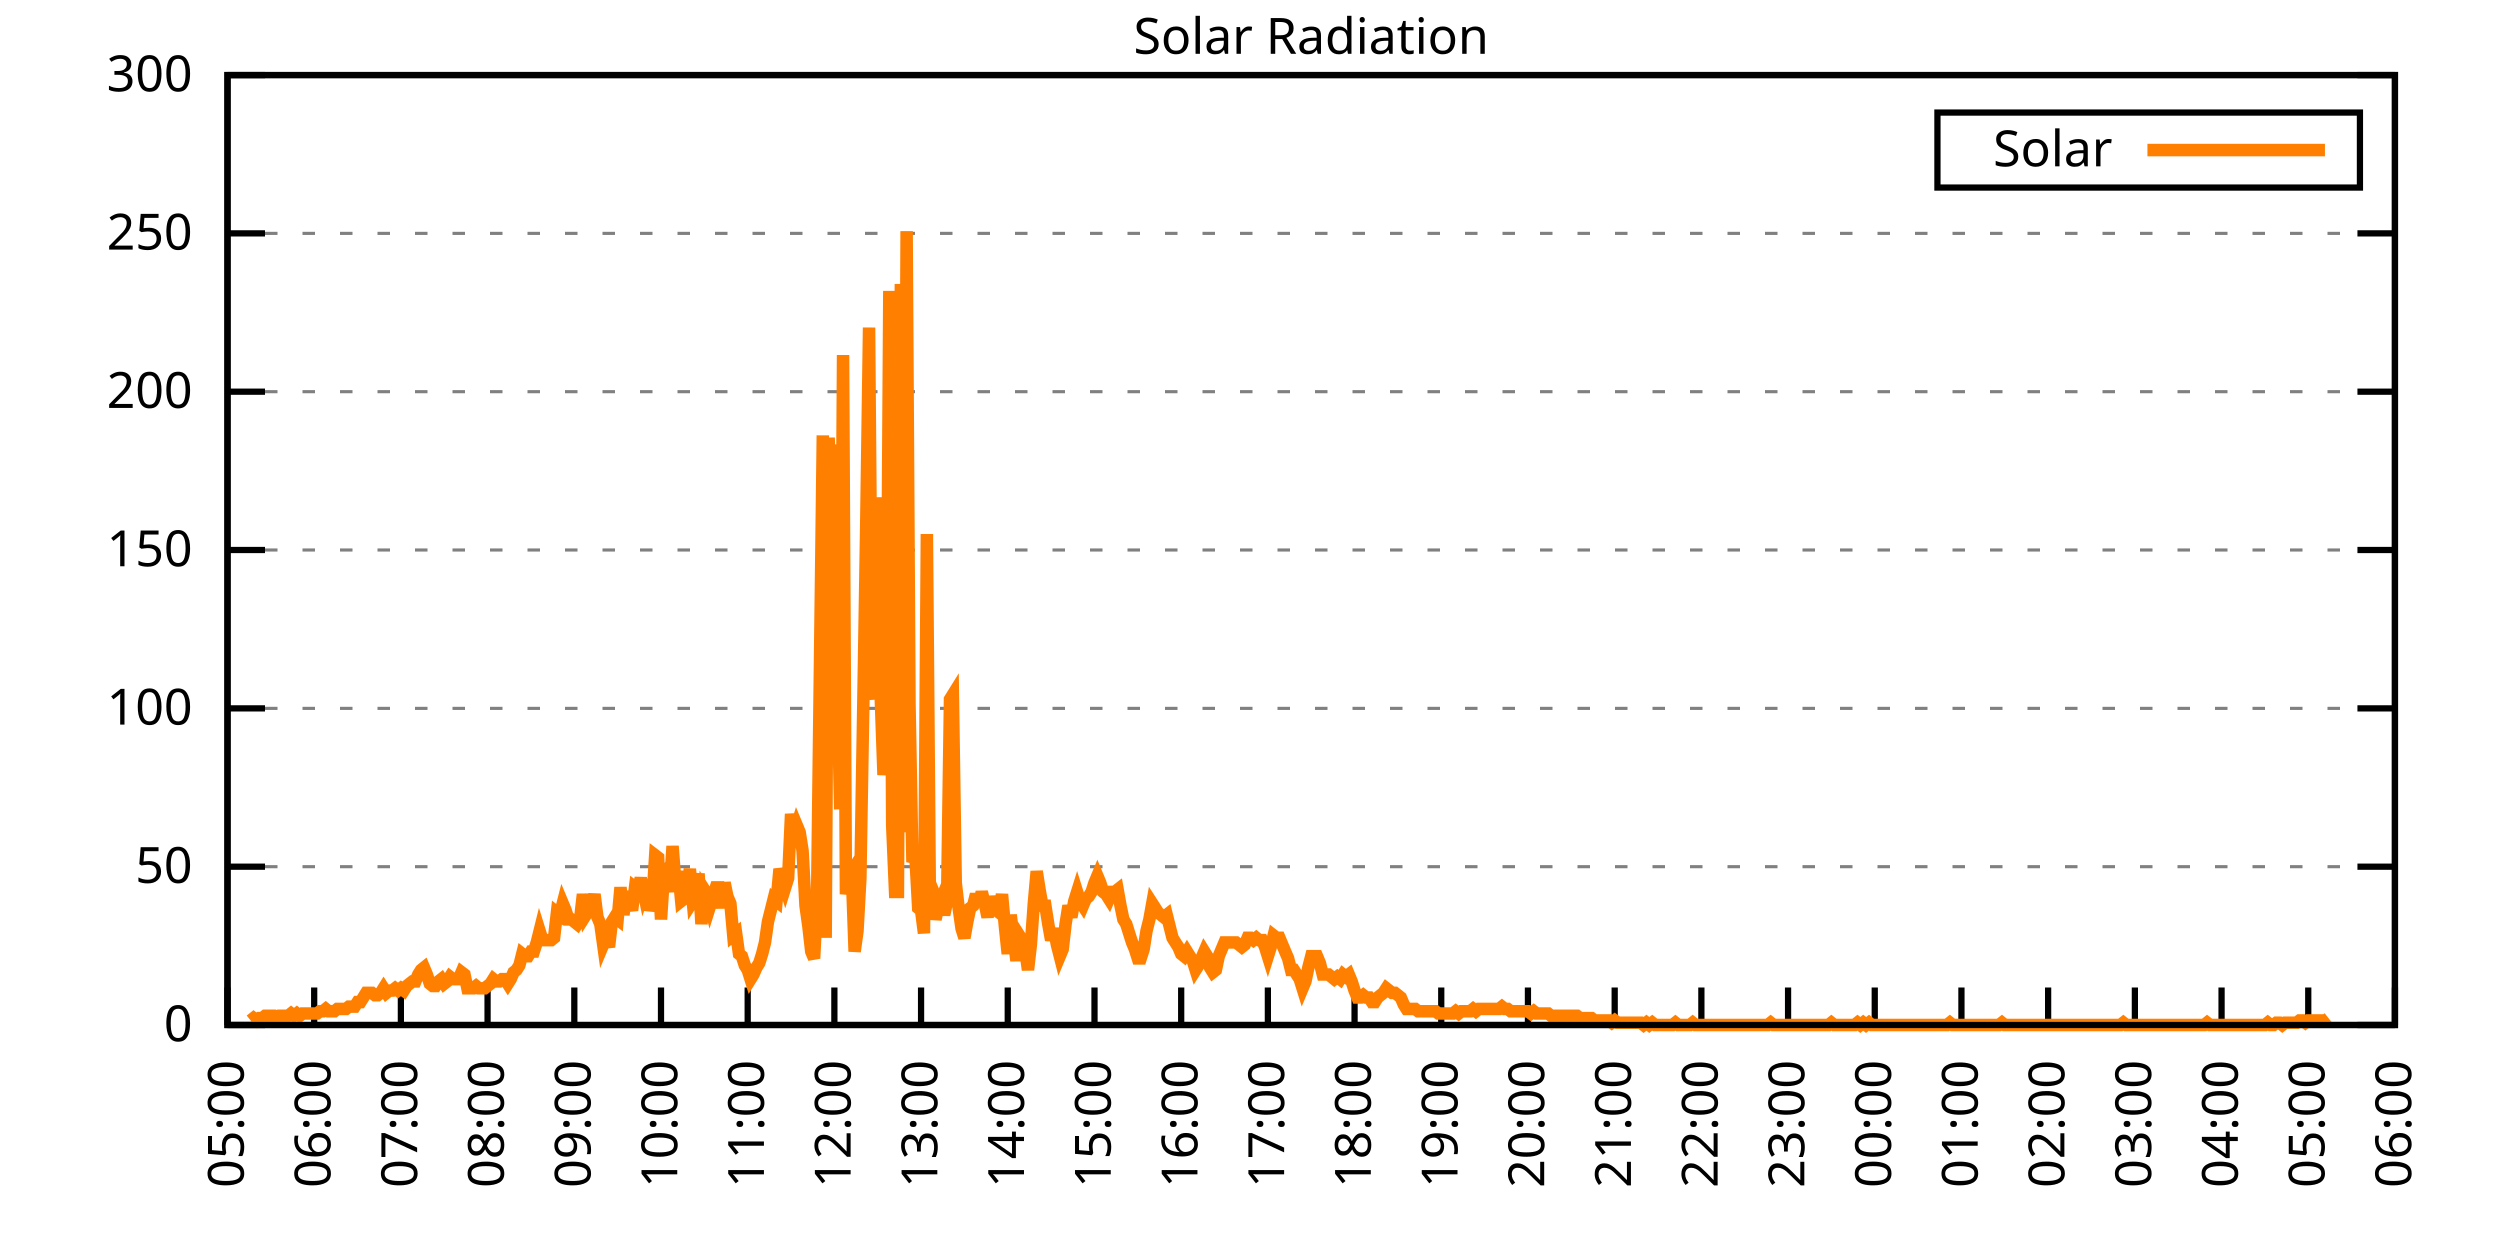
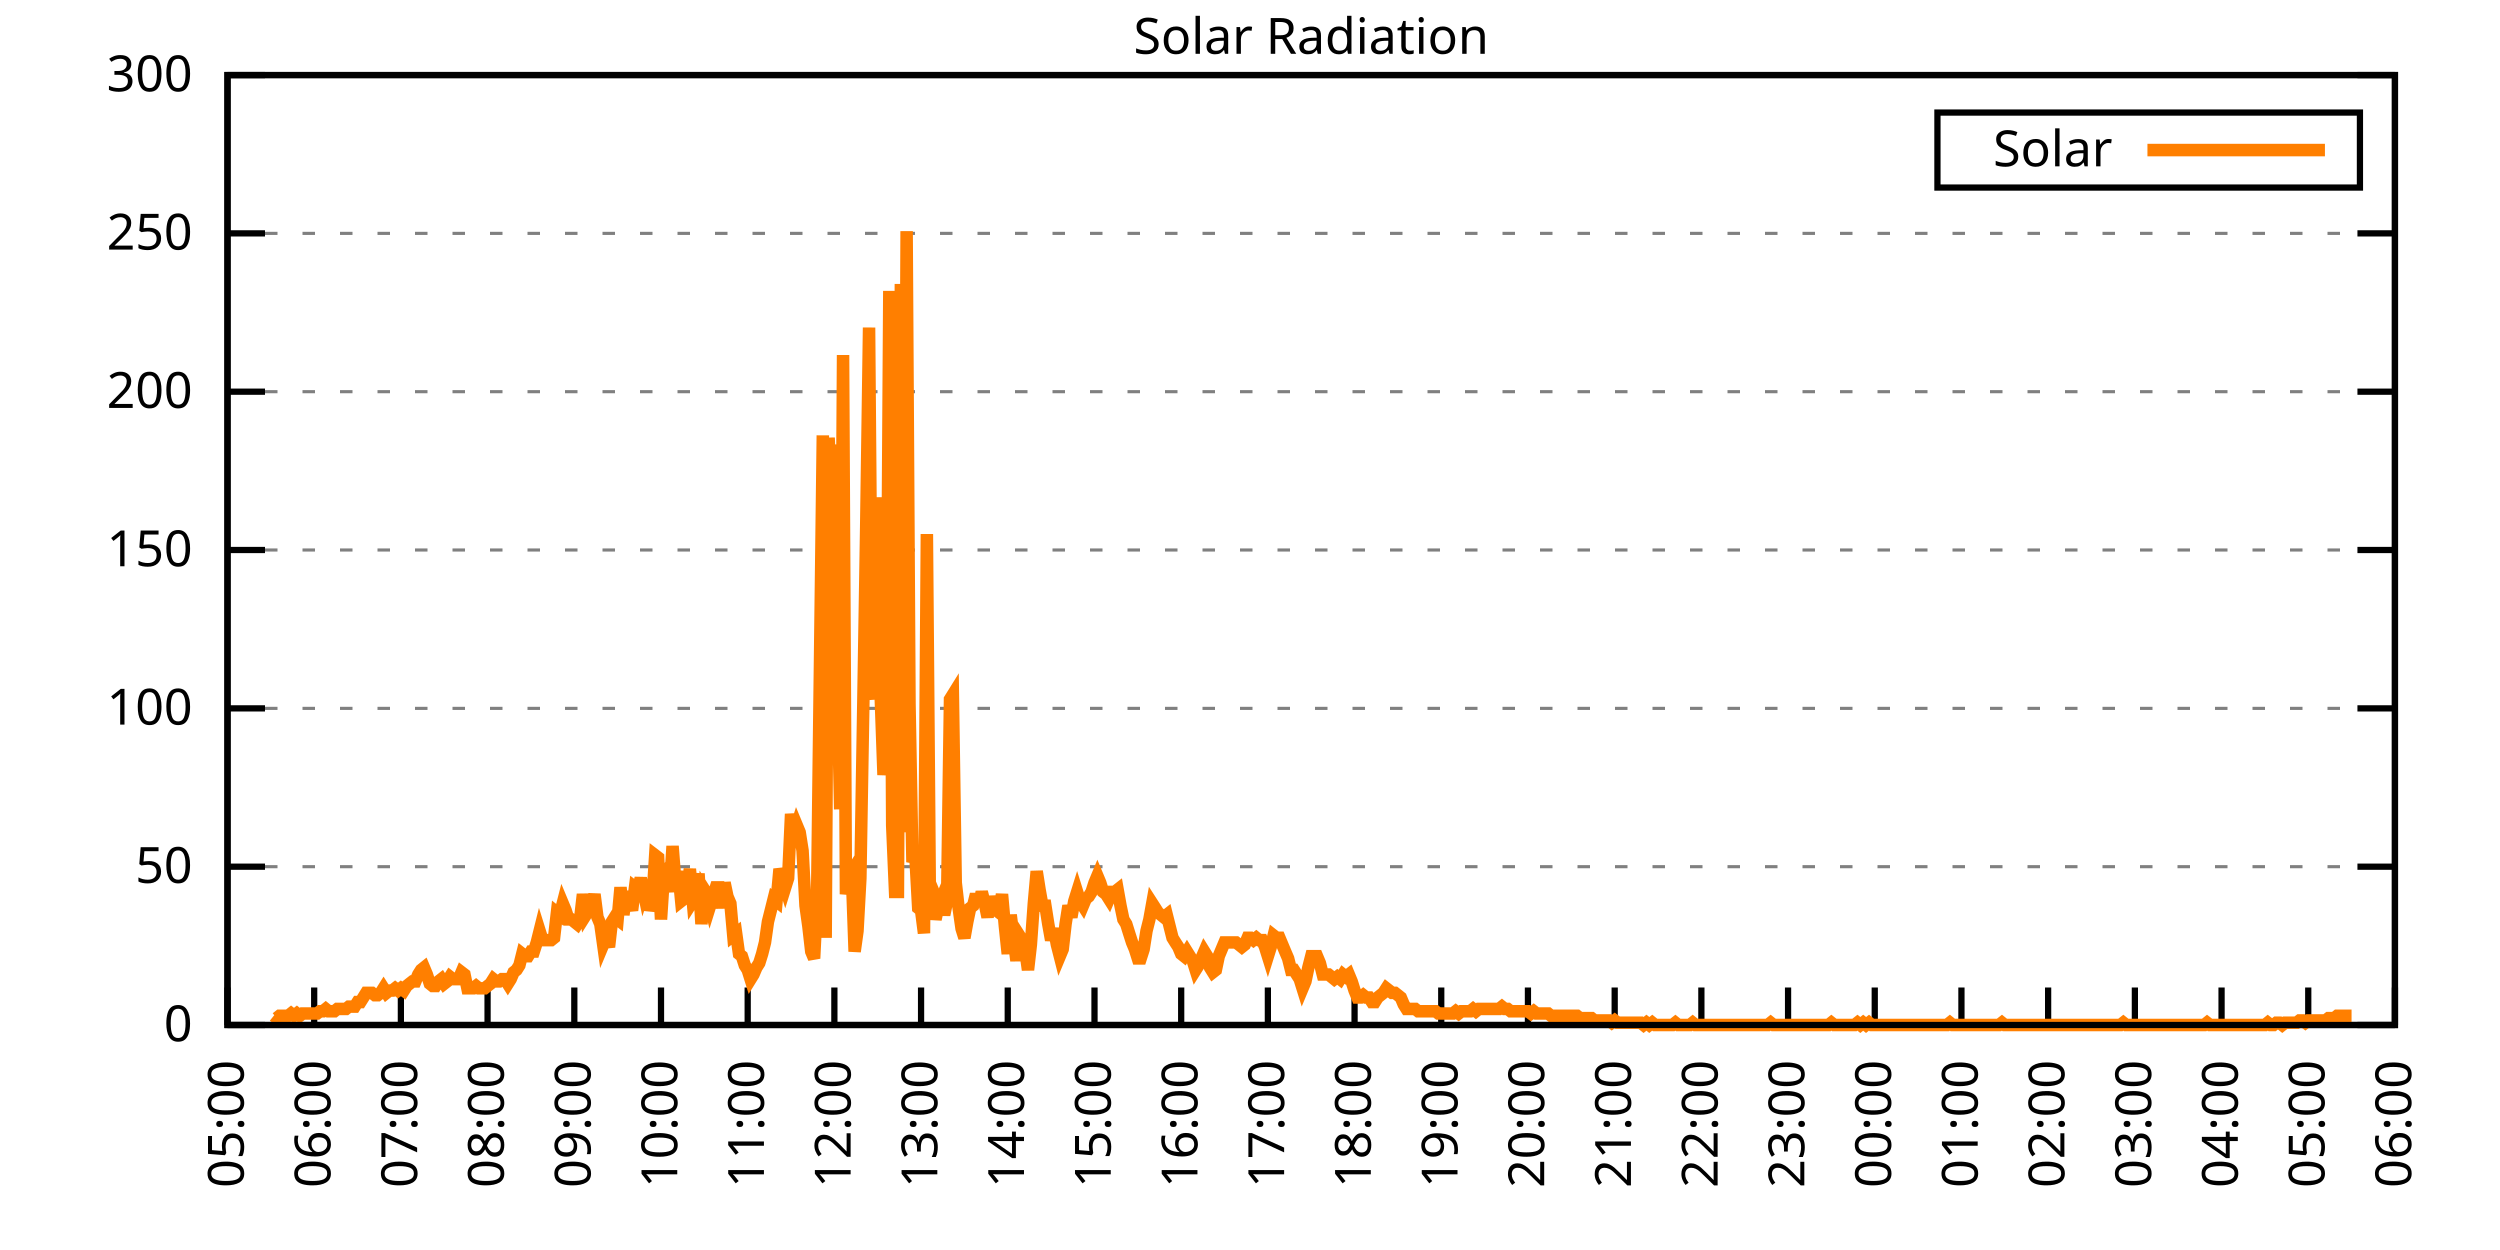
<svg xmlns="http://www.w3.org/2000/svg" xmlns:xlink="http://www.w3.org/1999/xlink" width="400" height="200" viewBox="0 0 400 200">
  <g id="gnuplot_canvas">
    <rect x="0" y="0" width="400" height="200" fill="none" />
    <defs>
      <circle id="gpDot" r="0.5" stroke-width="0.5" stroke="currentColor" />
      <path id="gpPt0" stroke-width="0.333" stroke="currentColor" d="M-1,0 h2 M0,-1 v2" />
      <path id="gpPt1" stroke-width="0.333" stroke="currentColor" d="M-1,-1 L1,1 M1,-1 L-1,1" />
      <path id="gpPt2" stroke-width="0.333" stroke="currentColor" d="M-1,0 L1,0 M0,-1 L0,1 M-1,-1 L1,1 M-1,1 L1,-1" />
      <rect id="gpPt3" stroke-width="0.333" stroke="currentColor" x="-1" y="-1" width="2" height="2" />
      <rect id="gpPt4" stroke-width="0.333" stroke="currentColor" fill="currentColor" x="-1" y="-1" width="2" height="2" />
      <circle id="gpPt5" stroke-width="0.333" stroke="currentColor" cx="0" cy="0" r="1" />
      <use xlink:href="#gpPt5" id="gpPt6" fill="currentColor" stroke="none" />
      <path id="gpPt7" stroke-width="0.333" stroke="currentColor" d="M0,-1.33 L-1.33,0.67 L1.33,0.67 z" />
      <use xlink:href="#gpPt7" id="gpPt8" fill="currentColor" stroke="none" />
      <use xlink:href="#gpPt7" id="gpPt9" stroke="currentColor" transform="rotate(180)" />
      <use xlink:href="#gpPt9" id="gpPt10" fill="currentColor" stroke="none" />
      <use xlink:href="#gpPt3" id="gpPt11" stroke="currentColor" transform="rotate(45)" />
      <use xlink:href="#gpPt11" id="gpPt12" fill="currentColor" stroke="none" />
      <path id="gpPt13" stroke-width="0.333" stroke="currentColor" d="M0,1.330 L1.265,0.411 L0.782,-1.067 L-0.782,-1.076 L-1.265,0.411 z" />
      <use xlink:href="#gpPt13" id="gpPt14" fill="currentColor" stroke="none" />
      <filter id="textbox" filterUnits="objectBoundingBox" x="0" y="0" height="1" width="1">
        <feFlood flood-color="white" flood-opacity="1" result="bgnd" />
        <feComposite in="SourceGraphic" in2="bgnd" operator="atop" />
      </filter>
      <filter id="greybox" filterUnits="objectBoundingBox" x="0" y="0" height="1" width="1">
        <feFlood flood-color="lightgrey" flood-opacity="1" result="grey" />
        <feComposite in="SourceGraphic" in2="grey" operator="atop" />
      </filter>
    </defs>
    <g fill="none" color="white" stroke="currentColor" stroke-width="1.00" stroke-linecap="butt" stroke-linejoin="miter">
</g>
    <g fill="none" color="black" stroke="currentColor" stroke-width="1.00" stroke-linecap="butt" stroke-linejoin="miter">
      <g stroke="none" shape-rendering="crispEdges">
        <polygon fill="rgb(255, 255, 255)" points="36.40,164.00 383.18,164.00 383.18,12.02 36.40,12.02 " />
      </g>
    </g>
    <g fill="none" color="black" stroke="currentColor" stroke-width="1.00" stroke-linecap="butt" stroke-linejoin="miter">
</g>
    <g fill="none" color="black" stroke="black" stroke-width="0.50" stroke-linecap="butt" stroke-linejoin="miter">
</g>
    <g fill="none" color="gray" stroke="currentColor" stroke-width="0.50" stroke-linecap="butt" stroke-linejoin="miter">
      <path stroke="gray" stroke-dasharray="2,4" class="gridline" d="M36.40,164.00 L383.19,164.00  " />
    </g>
    <g fill="none" color="gray" stroke="gray" stroke-width="1.00" stroke-linecap="butt" stroke-linejoin="miter">
</g>
    <g fill="none" color="black" stroke="currentColor" stroke-width="1.00" stroke-linecap="butt" stroke-linejoin="miter">
      <path stroke="black" d="M36.40,164.00 L42.40,164.00 M383.19,164.00 L377.19,164.00  " />
      <g transform="translate(30.80,166.60)" stroke="none" fill="black" font-family="Sans" font-size="8.00" text-anchor="end">
        <text>
          <tspan font-family="Sans"> 0</tspan>
        </text>
      </g>
    </g>
    <g fill="none" color="black" stroke="currentColor" stroke-width="1.00" stroke-linecap="butt" stroke-linejoin="miter">
</g>
    <g fill="none" color="black" stroke="black" stroke-width="0.50" stroke-linecap="butt" stroke-linejoin="miter">
</g>
    <g fill="none" color="gray" stroke="currentColor" stroke-width="0.50" stroke-linecap="butt" stroke-linejoin="miter">
      <path stroke="gray" stroke-dasharray="2,4" class="gridline" d="M36.40,138.67 L383.19,138.67  " />
    </g>
    <g fill="none" color="gray" stroke="gray" stroke-width="1.00" stroke-linecap="butt" stroke-linejoin="miter">
</g>
    <g fill="none" color="black" stroke="currentColor" stroke-width="1.00" stroke-linecap="butt" stroke-linejoin="miter">
      <path stroke="black" d="M36.40,138.67 L42.40,138.67 M383.19,138.67 L377.19,138.67  " />
      <g transform="translate(30.80,141.27)" stroke="none" fill="black" font-family="Sans" font-size="8.00" text-anchor="end">
        <text>
          <tspan font-family="Sans"> 50</tspan>
        </text>
      </g>
    </g>
    <g fill="none" color="black" stroke="currentColor" stroke-width="1.00" stroke-linecap="butt" stroke-linejoin="miter">
</g>
    <g fill="none" color="black" stroke="black" stroke-width="0.50" stroke-linecap="butt" stroke-linejoin="miter">
</g>
    <g fill="none" color="gray" stroke="currentColor" stroke-width="0.50" stroke-linecap="butt" stroke-linejoin="miter">
      <path stroke="gray" stroke-dasharray="2,4" class="gridline" d="M36.40,113.34 L383.19,113.34  " />
    </g>
    <g fill="none" color="gray" stroke="gray" stroke-width="1.00" stroke-linecap="butt" stroke-linejoin="miter">
</g>
    <g fill="none" color="black" stroke="currentColor" stroke-width="1.00" stroke-linecap="butt" stroke-linejoin="miter">
      <path stroke="black" d="M36.40,113.34 L42.40,113.34 M383.19,113.34 L377.19,113.34  " />
      <g transform="translate(30.80,115.94)" stroke="none" fill="black" font-family="Sans" font-size="8.00" text-anchor="end">
        <text>
          <tspan font-family="Sans"> 100</tspan>
        </text>
      </g>
    </g>
    <g fill="none" color="black" stroke="currentColor" stroke-width="1.00" stroke-linecap="butt" stroke-linejoin="miter">
</g>
    <g fill="none" color="black" stroke="black" stroke-width="0.50" stroke-linecap="butt" stroke-linejoin="miter">
</g>
    <g fill="none" color="gray" stroke="currentColor" stroke-width="0.50" stroke-linecap="butt" stroke-linejoin="miter">
      <path stroke="gray" stroke-dasharray="2,4" class="gridline" d="M36.40,88.00 L383.19,88.00  " />
    </g>
    <g fill="none" color="gray" stroke="gray" stroke-width="1.00" stroke-linecap="butt" stroke-linejoin="miter">
</g>
    <g fill="none" color="black" stroke="currentColor" stroke-width="1.00" stroke-linecap="butt" stroke-linejoin="miter">
      <path stroke="black" d="M36.40,88.00 L42.40,88.00 M383.19,88.00 L377.19,88.00  " />
      <g transform="translate(30.80,90.60)" stroke="none" fill="black" font-family="Sans" font-size="8.00" text-anchor="end">
        <text>
          <tspan font-family="Sans"> 150</tspan>
        </text>
      </g>
    </g>
    <g fill="none" color="black" stroke="currentColor" stroke-width="1.00" stroke-linecap="butt" stroke-linejoin="miter">
</g>
    <g fill="none" color="black" stroke="black" stroke-width="0.50" stroke-linecap="butt" stroke-linejoin="miter">
</g>
    <g fill="none" color="gray" stroke="currentColor" stroke-width="0.50" stroke-linecap="butt" stroke-linejoin="miter">
      <path stroke="gray" stroke-dasharray="2,4" class="gridline" d="M36.40,62.67 L383.19,62.67  " />
    </g>
    <g fill="none" color="gray" stroke="gray" stroke-width="1.00" stroke-linecap="butt" stroke-linejoin="miter">
</g>
    <g fill="none" color="black" stroke="currentColor" stroke-width="1.00" stroke-linecap="butt" stroke-linejoin="miter">
      <path stroke="black" d="M36.40,62.67 L42.40,62.67 M383.19,62.67 L377.19,62.67  " />
      <g transform="translate(30.80,65.27)" stroke="none" fill="black" font-family="Sans" font-size="8.00" text-anchor="end">
        <text>
          <tspan font-family="Sans"> 200</tspan>
        </text>
      </g>
    </g>
    <g fill="none" color="black" stroke="currentColor" stroke-width="1.00" stroke-linecap="butt" stroke-linejoin="miter">
</g>
    <g fill="none" color="black" stroke="black" stroke-width="0.50" stroke-linecap="butt" stroke-linejoin="miter">
</g>
    <g fill="none" color="gray" stroke="currentColor" stroke-width="0.50" stroke-linecap="butt" stroke-linejoin="miter">
      <path stroke="gray" stroke-dasharray="2,4" class="gridline" d="M36.40,37.34 L383.19,37.34  " />
    </g>
    <g fill="none" color="gray" stroke="gray" stroke-width="1.00" stroke-linecap="butt" stroke-linejoin="miter">
</g>
    <g fill="none" color="black" stroke="currentColor" stroke-width="1.00" stroke-linecap="butt" stroke-linejoin="miter">
      <path stroke="black" d="M36.40,37.34 L42.40,37.34 M383.19,37.34 L377.19,37.34  " />
      <g transform="translate(30.80,39.94)" stroke="none" fill="black" font-family="Sans" font-size="8.00" text-anchor="end">
        <text>
          <tspan font-family="Sans"> 250</tspan>
        </text>
      </g>
    </g>
    <g fill="none" color="black" stroke="currentColor" stroke-width="1.00" stroke-linecap="butt" stroke-linejoin="miter">
</g>
    <g fill="none" color="black" stroke="black" stroke-width="0.50" stroke-linecap="butt" stroke-linejoin="miter">
</g>
    <g fill="none" color="gray" stroke="currentColor" stroke-width="0.50" stroke-linecap="butt" stroke-linejoin="miter">
      <path stroke="gray" stroke-dasharray="2,4" class="gridline" d="M36.40,12.01 L383.19,12.01  " />
    </g>
    <g fill="none" color="gray" stroke="gray" stroke-width="1.00" stroke-linecap="butt" stroke-linejoin="miter">
</g>
    <g fill="none" color="black" stroke="currentColor" stroke-width="1.00" stroke-linecap="butt" stroke-linejoin="miter">
      <path stroke="black" d="M36.40,12.01 L42.40,12.01 M383.19,12.01 L377.19,12.01  " />
      <g transform="translate(30.80,14.61)" stroke="none" fill="black" font-family="Sans" font-size="8.00" text-anchor="end">
        <text>
          <tspan font-family="Sans"> 300</tspan>
        </text>
      </g>
    </g>
    <g fill="none" color="black" stroke="currentColor" stroke-width="1.00" stroke-linecap="butt" stroke-linejoin="miter">
      <path stroke="black" d="M36.40,164.00 L36.40,158.00  " />
      <g transform="translate(39.00,169.60) rotate(270.00)" stroke="none" fill="black" font-family="Sans" font-size="8.00" text-anchor="end">
        <text>
          <tspan font-family="Sans">05:00</tspan>
        </text>
      </g>
    </g>
    <g fill="none" color="black" stroke="currentColor" stroke-width="1.00" stroke-linecap="butt" stroke-linejoin="miter">
      <path stroke="black" d="M50.27,164.00 L50.27,158.00  " />
      <g transform="translate(52.87,169.60) rotate(270.00)" stroke="none" fill="black" font-family="Sans" font-size="8.00" text-anchor="end">
        <text>
          <tspan font-family="Sans">06:00</tspan>
        </text>
      </g>
    </g>
    <g fill="none" color="black" stroke="currentColor" stroke-width="1.00" stroke-linecap="butt" stroke-linejoin="miter">
      <path stroke="black" d="M64.14,164.00 L64.14,158.00  " />
      <g transform="translate(66.74,169.60) rotate(270.00)" stroke="none" fill="black" font-family="Sans" font-size="8.00" text-anchor="end">
        <text>
          <tspan font-family="Sans">07:00</tspan>
        </text>
      </g>
    </g>
    <g fill="none" color="black" stroke="currentColor" stroke-width="1.00" stroke-linecap="butt" stroke-linejoin="miter">
      <path stroke="black" d="M78.01,164.00 L78.01,158.00  " />
      <g transform="translate(80.61,169.60) rotate(270.00)" stroke="none" fill="black" font-family="Sans" font-size="8.00" text-anchor="end">
        <text>
          <tspan font-family="Sans">08:00</tspan>
        </text>
      </g>
    </g>
    <g fill="none" color="black" stroke="currentColor" stroke-width="1.00" stroke-linecap="butt" stroke-linejoin="miter">
      <path stroke="black" d="M91.89,164.00 L91.89,158.00  " />
      <g transform="translate(94.49,169.60) rotate(270.00)" stroke="none" fill="black" font-family="Sans" font-size="8.00" text-anchor="end">
        <text>
          <tspan font-family="Sans">09:00</tspan>
        </text>
      </g>
    </g>
    <g fill="none" color="black" stroke="currentColor" stroke-width="1.00" stroke-linecap="butt" stroke-linejoin="miter">
      <path stroke="black" d="M105.76,164.00 L105.76,158.00  " />
      <g transform="translate(108.36,169.60) rotate(270.00)" stroke="none" fill="black" font-family="Sans" font-size="8.00" text-anchor="end">
        <text>
          <tspan font-family="Sans">10:00</tspan>
        </text>
      </g>
    </g>
    <g fill="none" color="black" stroke="currentColor" stroke-width="1.00" stroke-linecap="butt" stroke-linejoin="miter">
      <path stroke="black" d="M119.63,164.00 L119.63,158.00  " />
      <g transform="translate(122.23,169.60) rotate(270.00)" stroke="none" fill="black" font-family="Sans" font-size="8.00" text-anchor="end">
        <text>
          <tspan font-family="Sans">11:00</tspan>
        </text>
      </g>
    </g>
    <g fill="none" color="black" stroke="currentColor" stroke-width="1.00" stroke-linecap="butt" stroke-linejoin="miter">
      <path stroke="black" d="M133.50,164.00 L133.50,158.00  " />
      <g transform="translate(136.10,169.60) rotate(270.00)" stroke="none" fill="black" font-family="Sans" font-size="8.00" text-anchor="end">
        <text>
          <tspan font-family="Sans">12:00</tspan>
        </text>
      </g>
    </g>
    <g fill="none" color="black" stroke="currentColor" stroke-width="1.00" stroke-linecap="butt" stroke-linejoin="miter">
      <path stroke="black" d="M147.37,164.00 L147.37,158.00  " />
      <g transform="translate(149.97,169.60) rotate(270.00)" stroke="none" fill="black" font-family="Sans" font-size="8.00" text-anchor="end">
        <text>
          <tspan font-family="Sans">13:00</tspan>
        </text>
      </g>
    </g>
    <g fill="none" color="black" stroke="currentColor" stroke-width="1.00" stroke-linecap="butt" stroke-linejoin="miter">
      <path stroke="black" d="M161.24,164.00 L161.24,158.00  " />
      <g transform="translate(163.84,169.60) rotate(270.00)" stroke="none" fill="black" font-family="Sans" font-size="8.00" text-anchor="end">
        <text>
          <tspan font-family="Sans">14:00</tspan>
        </text>
      </g>
    </g>
    <g fill="none" color="black" stroke="currentColor" stroke-width="1.00" stroke-linecap="butt" stroke-linejoin="miter">
      <path stroke="black" d="M175.12,164.00 L175.12,158.00  " />
      <g transform="translate(177.72,169.60) rotate(270.00)" stroke="none" fill="black" font-family="Sans" font-size="8.00" text-anchor="end">
        <text>
          <tspan font-family="Sans">15:00</tspan>
        </text>
      </g>
    </g>
    <g fill="none" color="black" stroke="currentColor" stroke-width="1.00" stroke-linecap="butt" stroke-linejoin="miter">
      <path stroke="black" d="M188.99,164.00 L188.99,158.00  " />
      <g transform="translate(191.59,169.60) rotate(270.00)" stroke="none" fill="black" font-family="Sans" font-size="8.00" text-anchor="end">
        <text>
          <tspan font-family="Sans">16:00</tspan>
        </text>
      </g>
    </g>
    <g fill="none" color="black" stroke="currentColor" stroke-width="1.00" stroke-linecap="butt" stroke-linejoin="miter">
      <path stroke="black" d="M202.86,164.00 L202.86,158.00  " />
      <g transform="translate(205.46,169.60) rotate(270.00)" stroke="none" fill="black" font-family="Sans" font-size="8.00" text-anchor="end">
        <text>
          <tspan font-family="Sans">17:00</tspan>
        </text>
      </g>
    </g>
    <g fill="none" color="black" stroke="currentColor" stroke-width="1.00" stroke-linecap="butt" stroke-linejoin="miter">
      <path stroke="black" d="M216.73,164.00 L216.73,158.00  " />
      <g transform="translate(219.33,169.60) rotate(270.00)" stroke="none" fill="black" font-family="Sans" font-size="8.00" text-anchor="end">
        <text>
          <tspan font-family="Sans">18:00</tspan>
        </text>
      </g>
    </g>
    <g fill="none" color="black" stroke="currentColor" stroke-width="1.00" stroke-linecap="butt" stroke-linejoin="miter">
      <path stroke="black" d="M230.60,164.00 L230.60,158.00  " />
      <g transform="translate(233.20,169.60) rotate(270.00)" stroke="none" fill="black" font-family="Sans" font-size="8.00" text-anchor="end">
        <text>
          <tspan font-family="Sans">19:00</tspan>
        </text>
      </g>
    </g>
    <g fill="none" color="black" stroke="currentColor" stroke-width="1.00" stroke-linecap="butt" stroke-linejoin="miter">
      <path stroke="black" d="M244.47,164.00 L244.47,158.00  " />
      <g transform="translate(247.07,169.60) rotate(270.00)" stroke="none" fill="black" font-family="Sans" font-size="8.00" text-anchor="end">
        <text>
          <tspan font-family="Sans">20:00</tspan>
        </text>
      </g>
    </g>
    <g fill="none" color="black" stroke="currentColor" stroke-width="1.00" stroke-linecap="butt" stroke-linejoin="miter">
      <path stroke="black" d="M258.35,164.00 L258.35,158.00  " />
      <g transform="translate(260.95,169.60) rotate(270.00)" stroke="none" fill="black" font-family="Sans" font-size="8.00" text-anchor="end">
        <text>
          <tspan font-family="Sans">21:00</tspan>
        </text>
      </g>
    </g>
    <g fill="none" color="black" stroke="currentColor" stroke-width="1.00" stroke-linecap="butt" stroke-linejoin="miter">
      <path stroke="black" d="M272.22,164.00 L272.22,158.00  " />
      <g transform="translate(274.82,169.60) rotate(270.00)" stroke="none" fill="black" font-family="Sans" font-size="8.00" text-anchor="end">
        <text>
          <tspan font-family="Sans">22:00</tspan>
        </text>
      </g>
    </g>
    <g fill="none" color="black" stroke="currentColor" stroke-width="1.00" stroke-linecap="butt" stroke-linejoin="miter">
      <path stroke="black" d="M286.09,164.00 L286.09,158.00  " />
      <g transform="translate(288.69,169.60) rotate(270.00)" stroke="none" fill="black" font-family="Sans" font-size="8.00" text-anchor="end">
        <text>
          <tspan font-family="Sans">23:00</tspan>
        </text>
      </g>
    </g>
    <g fill="none" color="black" stroke="currentColor" stroke-width="1.00" stroke-linecap="butt" stroke-linejoin="miter">
      <path stroke="black" d="M299.96,164.00 L299.96,158.00  " />
      <g transform="translate(302.56,169.60) rotate(270.00)" stroke="none" fill="black" font-family="Sans" font-size="8.00" text-anchor="end">
        <text>
          <tspan font-family="Sans">00:00</tspan>
        </text>
      </g>
    </g>
    <g fill="none" color="black" stroke="currentColor" stroke-width="1.00" stroke-linecap="butt" stroke-linejoin="miter">
      <path stroke="black" d="M313.83,164.00 L313.83,158.00  " />
      <g transform="translate(316.43,169.60) rotate(270.00)" stroke="none" fill="black" font-family="Sans" font-size="8.00" text-anchor="end">
        <text>
          <tspan font-family="Sans">01:00</tspan>
        </text>
      </g>
    </g>
    <g fill="none" color="black" stroke="currentColor" stroke-width="1.00" stroke-linecap="butt" stroke-linejoin="miter">
      <path stroke="black" d="M327.70,164.00 L327.70,158.00  " />
      <g transform="translate(330.30,169.60) rotate(270.00)" stroke="none" fill="black" font-family="Sans" font-size="8.00" text-anchor="end">
        <text>
          <tspan font-family="Sans">02:00</tspan>
        </text>
      </g>
    </g>
    <g fill="none" color="black" stroke="currentColor" stroke-width="1.00" stroke-linecap="butt" stroke-linejoin="miter">
      <path stroke="black" d="M341.58,164.00 L341.58,158.00  " />
      <g transform="translate(344.18,169.60) rotate(270.00)" stroke="none" fill="black" font-family="Sans" font-size="8.00" text-anchor="end">
        <text>
          <tspan font-family="Sans">03:00</tspan>
        </text>
      </g>
    </g>
    <g fill="none" color="black" stroke="currentColor" stroke-width="1.00" stroke-linecap="butt" stroke-linejoin="miter">
      <path stroke="black" d="M355.45,164.00 L355.45,158.00  " />
      <g transform="translate(358.05,169.60) rotate(270.00)" stroke="none" fill="black" font-family="Sans" font-size="8.00" text-anchor="end">
        <text>
          <tspan font-family="Sans">04:00</tspan>
        </text>
      </g>
    </g>
    <g fill="none" color="black" stroke="currentColor" stroke-width="1.00" stroke-linecap="butt" stroke-linejoin="miter">
      <path stroke="black" d="M369.32,164.00 L369.32,158.00  " />
      <g transform="translate(371.92,169.60) rotate(270.00)" stroke="none" fill="black" font-family="Sans" font-size="8.00" text-anchor="end">
        <text>
          <tspan font-family="Sans">05:00</tspan>
        </text>
      </g>
    </g>
    <g fill="none" color="black" stroke="currentColor" stroke-width="1.00" stroke-linecap="butt" stroke-linejoin="miter">
      <path stroke="black" d="M383.19,164.00 L383.19,158.00  " />
      <g transform="translate(385.79,169.60) rotate(270.00)" stroke="none" fill="black" font-family="Sans" font-size="8.00" text-anchor="end">
        <text>
          <tspan font-family="Sans">06:00</tspan>
        </text>
      </g>
    </g>
    <g fill="none" color="black" stroke="currentColor" stroke-width="1.00" stroke-linecap="butt" stroke-linejoin="miter">
</g>
    <g fill="none" color="black" stroke="currentColor" stroke-width="1.00" stroke-linecap="butt" stroke-linejoin="miter">
      <path stroke="black" d="M36.40,12.01 L36.40,164.00 L383.19,164.00 L383.19,12.01 L36.40,12.01 Z  " />
    </g>
    <g fill="none" color="black" stroke="currentColor" stroke-width="1.00" stroke-linecap="butt" stroke-linejoin="miter">
</g>
    <g fill="none" color="black" stroke="currentColor" stroke-width="1.00" stroke-linecap="butt" stroke-linejoin="miter">
      <path stroke="black" d="M309.99,30.01 L309.99,18.01 L377.59,18.01 L377.59,30.01 L309.99,30.01 Z  " />
    </g>
    <g id="Solar_Radiation_plot_1">
      <g fill="none" color="white" stroke="black" stroke-width="2.00" stroke-linecap="butt" stroke-linejoin="miter">
</g>
      <g fill="none" color="black" stroke="currentColor" stroke-width="2.00" stroke-linecap="butt" stroke-linejoin="miter">
        <g transform="translate(337.99,26.61)" stroke="none" fill="black" font-family="Sans" font-size="8.00" text-anchor="end">
          <text>
            <tspan font-family="Sans">Solar</tspan>
          </text>
        </g>
      </g>
      <g fill="none" color="black" stroke="currentColor" stroke-width="2.00" stroke-linecap="butt" stroke-linejoin="miter">
-         <path stroke="rgb(255, 127,   0)" d="M343.59,24.01 L371.99,24.01 M40.10,163.27 L40.56,162.90 L41.02,163.27 L41.49,162.90 L41.95,162.90 L42.41,162.53   L42.87,162.53 L43.34,162.53 L43.80,162.53 L44.26,162.90 L44.72,162.53 L45.19,162.53 L45.65,162.53 L46.11,162.53   L46.57,162.16 L47.03,162.53 L47.50,162.16 L47.96,162.53 L48.42,162.16 L48.88,162.16 L49.35,162.16 L49.81,162.16   L50.27,162.16 L50.73,162.16 L51.20,161.80 L51.66,161.80 L52.12,161.43 L52.58,161.80 L53.05,161.80 L53.51,161.80   L53.97,161.43 L54.43,161.43 L54.90,161.43 L55.36,161.43 L55.82,161.06 L56.28,161.06 L56.75,161.06 L57.21,160.33   L57.67,160.33 L58.13,159.60 L58.59,158.86 L59.06,158.86 L59.52,158.86 L59.98,159.23 L60.44,159.23 L60.91,158.86   L61.37,158.13 L61.83,158.86 L62.29,158.49 L62.76,158.49 L63.22,158.13 L63.68,158.49 L64.14,158.13 L64.61,158.49   L65.07,157.76 L65.53,157.39 L65.99,157.03 L66.46,157.03 L66.92,155.92 L67.38,155.19 L67.84,154.82 L68.30,155.92   L68.77,157.39 L69.23,157.76 L69.69,157.76 L70.15,157.03 L70.62,156.66 L71.08,157.39 L71.54,157.03 L72.00,156.29   L72.47,156.66 L72.93,156.66 L73.39,156.66 L73.85,155.56 L74.32,155.92 L74.78,158.13 L75.24,158.13 L75.70,158.13   L76.17,157.76 L76.63,158.13 L77.09,158.13 L77.55,158.13 L78.01,157.76 L78.48,157.39 L78.94,156.66 L79.40,157.03   L79.86,157.03 L80.33,156.66 L80.79,156.66 L81.25,157.39 L81.71,156.66 L82.18,155.56 L82.64,155.19 L83.10,154.46   L83.56,152.62 L84.03,152.99 L84.49,152.99 L84.95,152.25 L85.41,152.25 L85.88,150.79 L86.34,148.95 L86.80,150.42   L87.26,150.42 L87.72,150.42 L88.19,150.42 L88.65,150.05 L89.11,146.01 L89.57,146.38 L90.04,144.55 L90.50,145.65   L90.96,147.11 L91.42,147.11 L91.89,147.48 L92.35,147.85 L92.81,147.11 L93.27,143.08 L93.74,146.38 L94.20,145.65   L94.66,145.28 L95.12,143.08 L95.59,146.75 L96.05,147.85 L96.51,151.15 L96.97,150.05 L97.44,151.52 L97.90,147.48   L98.36,146.75 L98.82,147.11 L99.28,141.98 L99.75,146.38 L100.21,142.71 L100.67,144.18 L101.13,145.65 L101.60,141.98   L102.06,142.34 L102.52,140.51 L102.98,142.71 L103.45,141.24 L103.91,145.65 L104.37,144.18 L104.83,136.84 L105.30,137.20   L105.76,147.11 L106.22,140.14 L106.68,139.41 L107.15,142.71 L107.61,135.37 L108.07,141.24 L108.53,139.41 L108.99,144.18   L109.46,143.81 L109.92,142.34 L110.38,139.04 L110.84,144.18 L111.31,143.44 L111.77,139.77 L112.23,147.85 L112.69,142.34   L113.16,143.08 L113.62,144.91 L114.08,143.44 L114.54,141.98 L115.01,141.98 L115.47,145.28 L115.93,141.24 L116.39,143.44   L116.86,144.55 L117.32,149.68 L117.78,149.32 L118.24,152.62 L118.70,152.99 L119.17,154.46 L119.63,155.19 L120.09,156.66   L120.55,155.92 L121.02,154.82 L121.48,154.09 L121.94,152.62 L122.40,150.79 L122.87,147.48 L123.33,145.65 L123.79,143.81   L124.25,144.18 L124.72,139.04 L125.18,140.51 L125.64,141.98 L126.10,140.51 L126.57,130.23 L127.03,133.53 L127.49,132.06   L127.95,133.17 L128.41,136.10 L128.88,144.91 L129.34,148.22 L129.80,152.25 L130.26,153.35 L130.73,143.81 L131.19,106.74   L131.65,69.66 L132.11,150.05 L132.58,70.03 L133.04,81.78 L133.50,71.13 L133.96,107.84 L134.43,129.49 L134.89,56.81   L135.35,143.08 L135.81,140.14 L136.28,139.41 L136.74,152.25 L137.20,148.95 L137.66,140.51 L138.13,112.61 L138.59,84.34   L139.05,52.41 L139.51,108.57 L139.97,111.88 L140.44,79.57 L140.90,111.14 L141.36,123.99 L141.82,119.22 L142.29,46.54   L142.75,132.06 L143.21,142.71 L143.67,142.71 L144.14,45.43 L144.60,133.17 L145.06,36.99 L145.52,112.61 L145.99,137.94   L146.45,136.84 L146.91,145.28 L147.37,145.65 L147.84,149.32 L148.30,85.45 L148.76,141.24 L149.22,142.34 L149.68,147.11   L150.15,144.91 L150.61,143.81 L151.07,146.38 L151.53,144.18 L152.00,111.88 L152.46,111.14 L152.92,141.24 L153.38,145.28   L153.85,148.58 L154.31,150.05 L154.77,147.48 L155.23,145.28 L155.70,144.91 L156.16,143.08 L156.62,144.91 L157.08,142.71   L157.55,144.55 L158.01,146.75 L158.47,143.44 L158.93,145.65 L159.39,145.65 L159.86,146.01 L160.32,143.08 L160.78,148.22   L161.24,152.62 L161.71,146.38 L162.17,150.05 L162.63,153.72 L163.09,149.68 L163.56,150.42 L164.02,151.89 L164.48,155.19   L164.94,151.15 L165.41,144.55 L165.87,139.41 L166.33,142.34 L166.79,144.91 L167.26,144.91 L167.72,147.85 L168.18,150.42   L168.64,148.58 L169.10,151.15 L169.57,152.99 L170.03,151.89 L170.49,147.85 L170.95,144.91 L171.42,146.75 L171.88,144.18   L172.34,142.71 L172.80,144.18 L173.27,144.91 L173.73,143.81 L174.19,143.44 L174.65,142.71 L175.12,141.24 L175.58,140.14   L176.04,141.24 L176.50,142.71 L176.97,143.08 L177.43,143.81 L177.89,142.71 L178.35,142.71 L178.82,142.34 L179.28,144.91   L179.74,147.11 L180.20,147.85 L180.66,149.32 L181.13,150.79 L181.59,151.89 L182.05,153.35 L182.51,153.35 L182.98,151.89   L183.44,148.95 L183.90,147.11 L184.36,144.55 L184.83,145.28 L185.29,146.01 L185.75,146.38 L186.21,146.75 L186.68,146.38   L187.14,148.22 L187.60,150.05 L188.06,150.79 L188.53,151.52 L188.99,152.62 L189.45,152.99 L189.91,152.25 L190.37,152.99   L190.84,153.72 L191.30,155.19 L191.76,154.46 L192.22,153.35 L192.69,152.25 L193.15,152.99 L193.61,154.82 L194.07,155.56   L194.54,155.19 L195.00,152.99 L195.46,151.89 L195.92,150.79 L196.39,150.79 L196.85,150.79 L197.31,150.79 L197.77,150.79   L198.24,151.15 L198.70,151.52 L199.16,151.15 L199.62,150.05 L200.08,150.05 L200.55,150.42 L201.01,150.05 L201.47,150.42   L201.93,150.42 L202.40,151.52 L202.86,152.99 L203.32,151.52 L203.78,149.68 L204.25,150.05 L204.71,150.05 L205.17,151.15   L205.63,152.25 L206.10,153.35 L206.56,155.19 L207.02,155.19 L207.48,155.92 L207.95,156.66 L208.41,158.13 L208.87,157.03   L209.33,154.82 L209.80,152.99 L210.26,152.99 L210.72,152.99 L211.18,154.09 L211.64,155.92 L212.11,155.92 L212.57,155.92   L213.03,156.29 L213.49,156.66 L213.96,156.29 L214.42,156.66 L214.88,155.92 L215.34,156.29 L215.81,155.92 L216.27,157.03   L216.73,158.49 L217.19,159.60 L217.66,159.60 L218.12,159.23 L218.58,159.60 L219.04,159.60 L219.51,160.33 L219.97,160.33   L220.43,159.60 L220.89,159.23 L221.35,158.86 L221.82,158.13 L222.28,158.49 L222.74,158.86 L223.20,158.86 L223.67,159.23   L224.13,159.60 L224.59,160.70 L225.05,161.43 L225.52,161.43 L225.98,161.43 L226.44,161.43 L226.90,161.80 L227.37,161.80   L227.83,161.80 L228.29,161.80 L228.75,161.80 L229.22,161.80 L229.68,161.80 L230.14,162.16 L230.60,162.16 L231.06,162.16   L231.53,162.16 L231.99,162.16 L232.45,162.16 L232.91,161.80 L233.38,162.16 L233.84,161.80 L234.30,161.80 L234.76,161.80   L235.23,161.80 L235.69,161.43 L236.15,161.80 L236.61,161.43 L237.08,161.43 L237.54,161.43 L238.00,161.43 L238.46,161.43   L238.93,161.43 L239.39,161.43 L239.85,161.43 L240.31,161.06 L240.77,161.43 L241.24,161.43 L241.70,161.80 L242.16,161.80   L242.62,161.80 L243.09,161.80 L243.55,161.80 L244.01,161.80 L244.47,161.80 L244.94,162.16 L245.40,161.80 L245.86,162.16   L246.32,162.16 L246.79,162.16 L247.25,162.16 L247.71,162.16 L248.17,162.53 L248.64,162.53 L249.10,162.53 L249.56,162.53   L250.02,162.53 L250.49,162.53 L250.95,162.53 L251.41,162.53 L251.87,162.53 L252.33,162.53 L252.80,162.90 L253.26,162.90   L253.72,162.90 L254.18,162.90 L254.65,162.90 L255.11,163.27 L255.57,163.27 L256.03,163.27 L256.50,163.27 L256.96,163.27   L257.42,163.27 L257.88,163.63 L258.35,163.27 L258.81,163.63 L259.27,163.63 L259.73,163.63 L260.20,163.63 L260.66,163.63   L261.12,163.63 L261.58,163.63 L262.04,163.63 L262.51,163.63 L262.97,164.00 L263.43,163.63 L263.89,164.00 L264.36,163.63   L264.82,164.00 L265.28,164.00 L265.74,164.00 L266.21,164.00 L267.13,164.00 L267.59,164.00 L268.06,163.63 L268.52,164.00   L268.98,164.00 L269.44,164.00 L269.91,164.00 L270.37,164.00 L270.83,163.63 L271.29,164.00 L271.75,164.00 L272.22,164.00   L272.68,164.00 L273.14,164.00 L273.60,164.00 L273.84,164.00 L274.53,164.00 L274.99,164.00 L275.45,164.00 L275.92,164.00   L276.38,164.00 L276.84,164.00 L277.30,164.00 L277.77,164.00 L278.23,164.00 L278.69,164.00 L279.15,164.00 L279.62,164.00   L280.08,164.00 L280.54,164.00 L281.00,164.00 L281.46,164.00 L281.93,164.00 L282.39,164.00 L282.85,164.00 L283.31,163.63   L283.78,164.00 L284.24,164.00 L284.70,164.00 L285.16,164.00 L285.63,164.00 L286.09,164.00 L286.55,164.00 L287.01,164.00   L287.48,164.00 L287.94,164.00 L288.40,164.00 L288.86,164.00 L289.33,164.00 L289.79,164.00 L290.25,164.00 L290.71,164.00   L291.18,164.00 L291.64,164.00 L292.10,164.00 L292.56,164.00 L293.02,163.63 L293.49,164.00 L293.95,164.00 L294.41,164.00   L294.87,164.00 L295.34,164.00 L295.80,164.00 L296.26,164.00 L296.72,164.00 L297.19,163.63 L297.65,164.00 L298.11,163.63   L298.57,164.00 L299.04,163.63 L299.50,164.00 L299.96,164.00 L300.42,164.00 L300.89,164.00 L301.35,164.00 L301.81,164.00   L302.27,164.00 L302.73,164.00 L303.20,164.00 L303.66,164.00 L304.12,164.00 L304.58,164.00 L305.05,164.00 L305.51,164.00   L305.97,164.00 L306.43,164.00 L306.90,164.00 L307.36,164.00 L307.82,164.00 L308.28,164.00 L308.75,164.00 L309.21,164.00   L309.67,164.00 L310.13,164.00 L310.60,164.00 L311.06,164.00 L311.52,164.00 L311.98,163.63 L312.44,164.00 L312.91,164.00   L313.37,164.00 L313.83,164.00 L314.29,164.00 L314.76,164.00 L315.22,164.00 L315.68,164.00 L316.14,164.00 L316.61,164.00   L317.07,164.00 L317.53,164.00 L317.99,164.00 L318.46,164.00 L318.92,164.00 L319.38,164.00 L319.84,164.00 L320.31,163.63   L320.77,164.00 L321.23,164.00 L321.69,164.00 L322.15,164.00 L322.62,164.00 L323.08,164.00 L323.54,164.00 L324.00,164.00   L324.47,164.00 L324.93,164.00 L325.39,164.00 L325.85,164.00 L326.32,164.00 L326.78,164.00 L327.24,164.00 L327.70,164.00   L328.17,164.00 L328.63,164.00 L329.09,164.00 L329.55,164.00 L330.02,164.00 L330.48,164.00 L330.94,164.00 L331.40,164.00   L331.87,164.00 L332.33,164.00 L332.79,164.00 L333.25,164.00 L333.71,164.00 L334.18,164.00 L334.64,164.00 L335.10,164.00   L335.56,164.00 L336.03,164.00 L336.49,164.00 L336.95,164.00 L337.41,164.00 L337.88,164.00 L338.34,164.00 L338.80,164.00   L339.26,164.00 L339.73,163.63 L340.19,164.00 L340.65,164.00 L341.11,164.00 L341.58,164.00 L342.04,164.00 L342.50,164.00   L342.96,164.00 L343.42,164.00 L343.89,164.00 L344.35,164.00 L344.81,164.00 L345.27,164.00 L345.74,164.00 L346.20,164.00   L346.66,164.00 L347.12,164.00 L347.59,164.00 L348.05,164.00 L348.51,164.00 L348.97,164.00 L349.44,164.00 L349.90,164.00   L350.36,164.00 L350.82,164.00 L351.29,164.00 L351.75,164.00 L352.21,164.00 L352.67,164.00 L353.13,163.63 L353.60,164.00   L354.06,164.00 L354.52,164.00 L354.98,164.00 L355.45,164.00 L355.91,164.00 L356.37,164.00 L356.83,164.00 L357.30,164.00   L357.76,164.00 L358.22,164.00 L358.68,164.00 L359.15,164.00 L359.61,164.00 L360.07,164.00 L360.53,164.00 L361.00,164.00   L361.46,164.00 L361.92,164.00 L362.38,164.00 L362.84,163.63 L363.31,164.00 L363.77,164.00 L364.23,163.63 L364.69,163.63   L365.16,164.00 L365.62,163.63 L366.08,163.63 L366.54,163.63 L367.01,163.63 L367.47,163.63 L367.93,163.27 L368.39,163.27   L368.86,163.63 L369.32,163.27 L369.78,163.27 L370.24,163.27 L370.71,163.27 L371.17,163.27 L371.63,163.27 L372.09,163.27   L372.56,162.90  " />
+         <path stroke="rgb(255, 127,   0)" d="M343.59,24.01 L371.99,24.01 M43.80,162.53 L44.26,162.90 L44.72,162.53 L45.19,162.53 L45.65,162.53 L46.11,162.53   L46.57,162.16 L47.03,162.53 L47.50,162.16 L47.96,162.53 L48.42,162.16 L48.88,162.16 L49.35,162.16 L49.81,162.16   L50.27,162.16 L50.73,162.16 L51.20,161.80 L51.66,161.80 L52.12,161.43 L52.58,161.80 L53.05,161.80 L53.51,161.80   L53.97,161.43 L54.43,161.43 L54.90,161.43 L55.36,161.43 L55.82,161.06 L56.28,161.06 L56.75,161.06 L57.21,160.33   L57.67,160.33 L58.13,159.60 L58.59,158.86 L59.06,158.86 L59.52,158.86 L59.98,159.23 L60.44,159.23 L60.91,158.86   L61.37,158.13 L61.83,158.86 L62.29,158.49 L62.76,158.49 L63.22,158.13 L63.68,158.49 L64.14,158.13 L64.61,158.49   L65.07,157.76 L65.53,157.39 L65.99,157.03 L66.46,157.03 L66.92,155.92 L67.38,155.19 L67.84,154.82 L68.30,155.92   L68.77,157.39 L69.23,157.76 L69.69,157.76 L70.15,157.03 L70.62,156.66 L71.08,157.39 L71.54,157.03 L72.00,156.29   L72.47,156.66 L72.93,156.66 L73.39,156.66 L73.85,155.56 L74.32,155.92 L74.78,158.13 L75.24,158.13 L75.70,158.13   L76.17,157.76 L76.63,158.13 L77.09,158.13 L77.55,158.13 L78.01,157.76 L78.48,157.39 L78.94,156.66 L79.40,157.03   L79.86,157.03 L80.33,156.66 L80.79,156.66 L81.25,157.39 L81.71,156.66 L82.18,155.56 L82.64,155.19 L83.10,154.46   L83.56,152.62 L84.03,152.99 L84.49,152.99 L84.95,152.25 L85.41,152.25 L85.88,150.79 L86.34,148.95 L86.80,150.42   L87.26,150.42 L87.72,150.42 L88.19,150.42 L88.65,150.05 L89.11,146.01 L89.57,146.38 L90.04,144.55 L90.50,145.65   L90.96,147.11 L91.42,147.11 L91.89,147.48 L92.35,147.85 L92.81,147.11 L93.27,143.08 L93.74,146.38 L94.20,145.65   L94.66,145.28 L95.12,143.08 L95.59,146.75 L96.05,147.85 L96.51,151.15 L96.97,150.05 L97.44,151.52 L97.90,147.48   L98.36,146.75 L98.82,147.11 L99.28,141.98 L99.75,146.38 L100.21,142.71 L100.67,144.18 L101.13,145.65 L101.60,141.98   L102.06,142.34 L102.52,140.51 L102.98,142.71 L103.45,141.24 L103.91,145.65 L104.37,144.18 L104.83,136.84 L105.30,137.20   L105.76,147.11 L106.22,140.14 L106.68,139.41 L107.15,142.71 L107.61,135.37 L108.07,141.24 L108.53,139.41 L108.99,144.18   L109.46,143.81 L109.92,142.34 L110.38,139.04 L110.84,144.18 L111.31,143.44 L111.77,139.77 L112.23,147.85 L112.69,142.34   L113.16,143.08 L113.62,144.91 L114.08,143.44 L114.54,141.98 L115.01,141.98 L115.47,145.28 L115.93,141.24 L116.39,143.44   L116.86,144.55 L117.32,149.68 L117.78,149.32 L118.24,152.62 L118.70,152.99 L119.17,154.46 L119.63,155.19 L120.09,156.66   L120.55,155.92 L121.02,154.82 L121.48,154.09 L121.94,152.62 L122.40,150.79 L122.87,147.48 L123.33,145.65 L123.79,143.81   L124.25,144.18 L124.72,139.04 L125.18,140.51 L125.64,141.98 L126.10,140.51 L126.57,130.23 L127.03,133.53 L127.49,132.06   L127.95,133.17 L128.41,136.10 L128.88,144.91 L129.34,148.22 L129.80,152.25 L130.26,153.35 L130.73,143.81 L131.19,106.74   L131.65,69.66 L132.11,150.05 L132.58,70.03 L133.04,81.78 L133.50,71.13 L133.96,107.84 L134.43,129.49 L134.89,56.81   L135.35,143.08 L135.81,140.14 L136.28,139.41 L136.74,152.25 L137.20,148.95 L137.66,140.51 L138.13,112.61 L138.59,84.34   L139.05,52.41 L139.51,108.57 L139.97,111.88 L140.44,79.57 L140.90,111.14 L141.36,123.99 L141.82,119.22 L142.29,46.54   L142.75,132.06 L143.21,142.71 L143.67,142.71 L144.14,45.43 L144.60,133.17 L145.06,36.99 L145.52,112.61 L145.99,137.94   L146.45,136.84 L146.91,145.28 L147.37,145.65 L147.84,149.32 L148.30,85.45 L148.76,141.24 L149.22,142.34 L149.68,147.11   L150.15,144.91 L150.61,143.81 L151.07,146.38 L151.53,144.18 L152.00,111.88 L152.46,111.14 L152.92,141.24 L153.38,145.28   L153.85,148.58 L154.31,150.05 L154.77,147.48 L155.23,145.28 L155.70,144.91 L156.16,143.08 L156.62,144.91 L157.08,142.71   L157.55,144.55 L158.01,146.75 L158.47,143.44 L158.93,145.65 L159.39,145.65 L159.86,146.01 L160.32,143.08 L160.78,148.22   L161.24,152.62 L161.71,146.38 L162.17,150.05 L162.63,153.72 L163.09,149.68 L163.56,150.42 L164.02,151.89 L164.48,155.19   L164.94,151.15 L165.41,144.55 L165.87,139.41 L166.33,142.34 L166.79,144.91 L167.26,144.91 L167.72,147.85 L168.18,150.42   L168.64,148.58 L169.10,151.15 L169.57,152.99 L170.03,151.89 L170.49,147.85 L170.95,144.91 L171.42,146.75 L171.88,144.18   L172.34,142.71 L172.80,144.18 L173.27,144.91 L173.73,143.81 L174.19,143.44 L174.65,142.71 L175.12,141.24 L175.58,140.14   L176.04,141.24 L176.50,142.71 L176.97,143.08 L177.43,143.81 L177.89,142.71 L178.35,142.71 L178.82,142.34 L179.28,144.91   L179.74,147.11 L180.20,147.85 L180.66,149.32 L181.13,150.79 L181.59,151.89 L182.05,153.35 L182.51,153.35 L182.98,151.89   L183.44,148.95 L183.90,147.11 L184.36,144.55 L184.83,145.28 L185.29,146.01 L185.75,146.38 L186.21,146.75 L186.68,146.38   L187.14,148.22 L187.60,150.05 L188.06,150.79 L188.53,151.52 L188.99,152.62 L189.45,152.99 L189.91,152.25 L190.37,152.99   L190.84,153.72 L191.30,155.19 L191.76,154.46 L192.22,153.35 L192.69,152.25 L193.15,152.99 L193.61,154.82 L194.07,155.56   L194.54,155.19 L195.00,152.99 L195.46,151.89 L195.92,150.79 L196.39,150.79 L196.85,150.79 L197.31,150.79 L197.77,150.79   L198.24,151.15 L198.70,151.52 L199.16,151.15 L199.62,150.05 L200.08,150.05 L200.55,150.42 L201.01,150.05 L201.47,150.42   L201.93,150.42 L202.40,151.52 L202.86,152.99 L203.32,151.52 L203.78,149.68 L204.25,150.05 L204.71,150.05 L205.17,151.15   L205.63,152.25 L206.10,153.35 L206.56,155.19 L207.02,155.19 L207.48,155.92 L207.95,156.66 L208.41,158.13 L208.87,157.03   L209.33,154.82 L209.80,152.99 L210.26,152.99 L210.72,152.99 L211.18,154.09 L211.64,155.92 L212.11,155.92 L212.57,155.92   L213.03,156.29 L213.49,156.66 L213.96,156.29 L214.42,156.66 L214.88,155.92 L215.34,156.29 L215.81,155.92 L216.27,157.03   L216.73,158.49 L217.19,159.60 L217.66,159.60 L218.12,159.23 L218.58,159.60 L219.04,159.60 L219.51,160.33 L219.97,160.33   L220.43,159.60 L220.89,159.23 L221.35,158.86 L221.82,158.13 L222.28,158.49 L222.74,158.86 L223.20,158.86 L223.67,159.23   L224.13,159.60 L224.59,160.70 L225.05,161.43 L225.52,161.43 L225.98,161.43 L226.44,161.43 L226.90,161.80 L227.37,161.80   L227.83,161.80 L228.29,161.80 L228.75,161.80 L229.22,161.80 L229.68,161.80 L230.14,162.16 L230.60,162.16 L231.06,162.16   L231.53,162.16 L231.99,162.16 L232.45,162.16 L232.91,161.80 L233.38,162.16 L233.84,161.80 L234.30,161.80 L234.76,161.80   L235.23,161.80 L235.69,161.43 L236.15,161.80 L236.61,161.43 L237.08,161.43 L237.54,161.43 L238.00,161.43 L238.46,161.43   L238.93,161.43 L239.39,161.43 L239.85,161.43 L240.31,161.06 L240.77,161.43 L241.24,161.43 L241.70,161.80 L242.16,161.80   L242.62,161.80 L243.09,161.80 L243.55,161.80 L244.01,161.80 L244.47,161.80 L244.94,162.16 L245.40,161.80 L245.86,162.16   L246.32,162.16 L246.79,162.16 L247.25,162.16 L247.71,162.16 L248.17,162.53 L248.64,162.53 L249.10,162.53 L249.56,162.53   L250.02,162.53 L250.49,162.53 L250.95,162.53 L251.41,162.53 L251.87,162.53 L252.33,162.53 L252.80,162.90 L253.26,162.90   L253.72,162.90 L254.18,162.90 L254.65,162.90 L255.11,163.27 L255.57,163.27 L256.03,163.27 L256.50,163.27 L256.96,163.27   L257.42,163.27 L257.88,163.63 L258.35,163.27 L258.81,163.63 L259.27,163.63 L259.73,163.63 L260.20,163.63 L260.66,163.63   L261.12,163.63 L261.58,163.63 L262.04,163.63 L262.51,163.63 L262.97,164.00 L263.43,163.63 L263.89,164.00 L264.36,163.63   L264.82,164.00 L265.28,164.00 L265.74,164.00 L266.21,164.00 L267.13,164.00 L267.59,164.00 L268.06,163.63 L268.52,164.00   L268.98,164.00 L269.44,164.00 L269.91,164.00 L270.37,164.00 L270.83,163.63 L271.29,164.00 L271.75,164.00 L272.22,164.00   L272.68,164.00 L273.14,164.00 L273.60,164.00 L273.84,164.00 L274.53,164.00 L274.99,164.00 L275.45,164.00 L275.92,164.00   L276.38,164.00 L276.84,164.00 L277.30,164.00 L277.77,164.00 L278.23,164.00 L278.69,164.00 L279.15,164.00 L279.62,164.00   L280.08,164.00 L280.54,164.00 L281.00,164.00 L281.46,164.00 L281.93,164.00 L282.39,164.00 L282.85,164.00 L283.31,163.63   L283.78,164.00 L284.24,164.00 L284.70,164.00 L285.16,164.00 L285.63,164.00 L286.09,164.00 L286.55,164.00 L287.01,164.00   L287.48,164.00 L287.94,164.00 L288.40,164.00 L288.86,164.00 L289.33,164.00 L289.79,164.00 L290.25,164.00 L290.71,164.00   L291.18,164.00 L291.64,164.00 L292.10,164.00 L292.56,164.00 L293.02,163.63 L293.49,164.00 L293.95,164.00 L294.41,164.00   L294.87,164.00 L295.34,164.00 L295.80,164.00 L296.26,164.00 L296.72,164.00 L297.19,163.63 L297.65,164.00 L298.11,163.63   L298.57,164.00 L299.04,163.63 L299.50,164.00 L299.96,164.00 L300.42,164.00 L300.89,164.00 L301.35,164.00 L301.81,164.00   L302.27,164.00 L302.73,164.00 L303.20,164.00 L303.66,164.00 L304.12,164.00 L304.58,164.00 L305.05,164.00 L305.51,164.00   L305.97,164.00 L306.43,164.00 L306.90,164.00 L307.36,164.00 L307.82,164.00 L308.28,164.00 L308.75,164.00 L309.21,164.00   L309.67,164.00 L310.13,164.00 L310.60,164.00 L311.06,164.00 L311.52,164.00 L311.98,163.63 L312.44,164.00 L312.91,164.00   L313.37,164.00 L313.83,164.00 L314.29,164.00 L314.76,164.00 L315.22,164.00 L315.68,164.00 L316.14,164.00 L316.61,164.00   L317.07,164.00 L317.53,164.00 L317.99,164.00 L318.46,164.00 L318.92,164.00 L319.38,164.00 L319.84,164.00 L320.31,163.63   L320.77,164.00 L321.23,164.00 L321.69,164.00 L322.15,164.00 L322.62,164.00 L323.08,164.00 L323.54,164.00 L324.00,164.00   L324.47,164.00 L324.93,164.00 L325.39,164.00 L325.85,164.00 L326.32,164.00 L326.78,164.00 L327.24,164.00 L327.70,164.00   L328.17,164.00 L328.63,164.00 L329.09,164.00 L329.55,164.00 L330.02,164.00 L330.48,164.00 L330.94,164.00 L331.40,164.00   L331.87,164.00 L332.33,164.00 L332.79,164.00 L333.25,164.00 L333.71,164.00 L334.18,164.00 L334.64,164.00 L335.10,164.00   L335.56,164.00 L336.03,164.00 L336.49,164.00 L336.95,164.00 L337.41,164.00 L337.88,164.00 L338.34,164.00 L338.80,164.00   L339.26,164.00 L339.73,163.63 L340.19,164.00 L340.65,164.00 L341.11,164.00 L341.58,164.00 L342.04,164.00 L342.50,164.00   L342.96,164.00 L343.42,164.00 L343.89,164.00 L344.35,164.00 L344.81,164.00 L345.27,164.00 L345.74,164.00 L346.20,164.00   L346.66,164.00 L347.12,164.00 L347.59,164.00 L348.05,164.00 L348.51,164.00 L348.97,164.00 L349.44,164.00 L349.90,164.00   L350.36,164.00 L350.82,164.00 L351.29,164.00 L351.75,164.00 L352.21,164.00 L352.67,164.00 L353.13,163.63 L353.60,164.00   L354.06,164.00 L354.52,164.00 L354.98,164.00 L355.45,164.00 L355.91,164.00 L356.37,164.00 L356.83,164.00 L357.30,164.00   L357.76,164.00 L358.22,164.00 L358.68,164.00 L359.15,164.00 L359.61,164.00 L360.07,164.00 L360.53,164.00 L361.00,164.00   L361.46,164.00 L361.92,164.00 L362.38,164.00 L362.84,163.63 L363.31,164.00 L363.77,164.00 L364.23,163.63 L364.69,163.63   L365.16,164.00 L365.62,163.63 L366.08,163.63 L366.54,163.63 L367.01,163.63 L367.47,163.63 L367.93,163.27 L368.39,163.27   L368.86,163.63 L369.32,163.27 L369.78,163.27 L370.24,163.27 L370.71,163.27 L371.17,163.27 L371.63,163.27 L372.09,163.27   L372.56,162.90 L373.02,162.90 L373.48,162.90 L373.94,162.53 L374.40,162.53 L374.87,162.53 L375.33,162.53 L375.79,162.53   L376.25,162.53  " />
      </g>
    </g>
    <g fill="none" color="black" stroke="currentColor" stroke-width="2.00" stroke-linecap="butt" stroke-linejoin="miter">
</g>
    <g fill="none" color="black" stroke="black" stroke-width="1.00" stroke-linecap="butt" stroke-linejoin="miter">
</g>
    <g fill="none" color="black" stroke="currentColor" stroke-width="1.00" stroke-linecap="butt" stroke-linejoin="miter">
      <path stroke="black" d="M36.40,12.01 L36.40,164.00 L383.19,164.00 L383.19,12.01 L36.40,12.01 Z  " />
      <g transform="translate(6.80,88.01) rotate(270.00)" stroke="none" fill="black" font-family="Sans" font-size="8.00" text-anchor="middle">
        <text />
      </g>
    </g>
    <g fill="none" color="black" stroke="currentColor" stroke-width="1.00" stroke-linecap="butt" stroke-linejoin="miter">
</g>
    <g fill="none" color="black" stroke="currentColor" stroke-width="1.00" stroke-linecap="butt" stroke-linejoin="miter">
      <g transform="translate(209.79,8.61)" stroke="none" fill="black" font-family="Sans" font-size="8.00" text-anchor="middle">
        <text>
          <tspan font-family="Sans">Solar Radiation</tspan>
        </text>
      </g>
    </g>
    <g fill="none" color="black" stroke="currentColor" stroke-width="1.00" stroke-linecap="butt" stroke-linejoin="miter">
</g>
  </g>
</svg>
